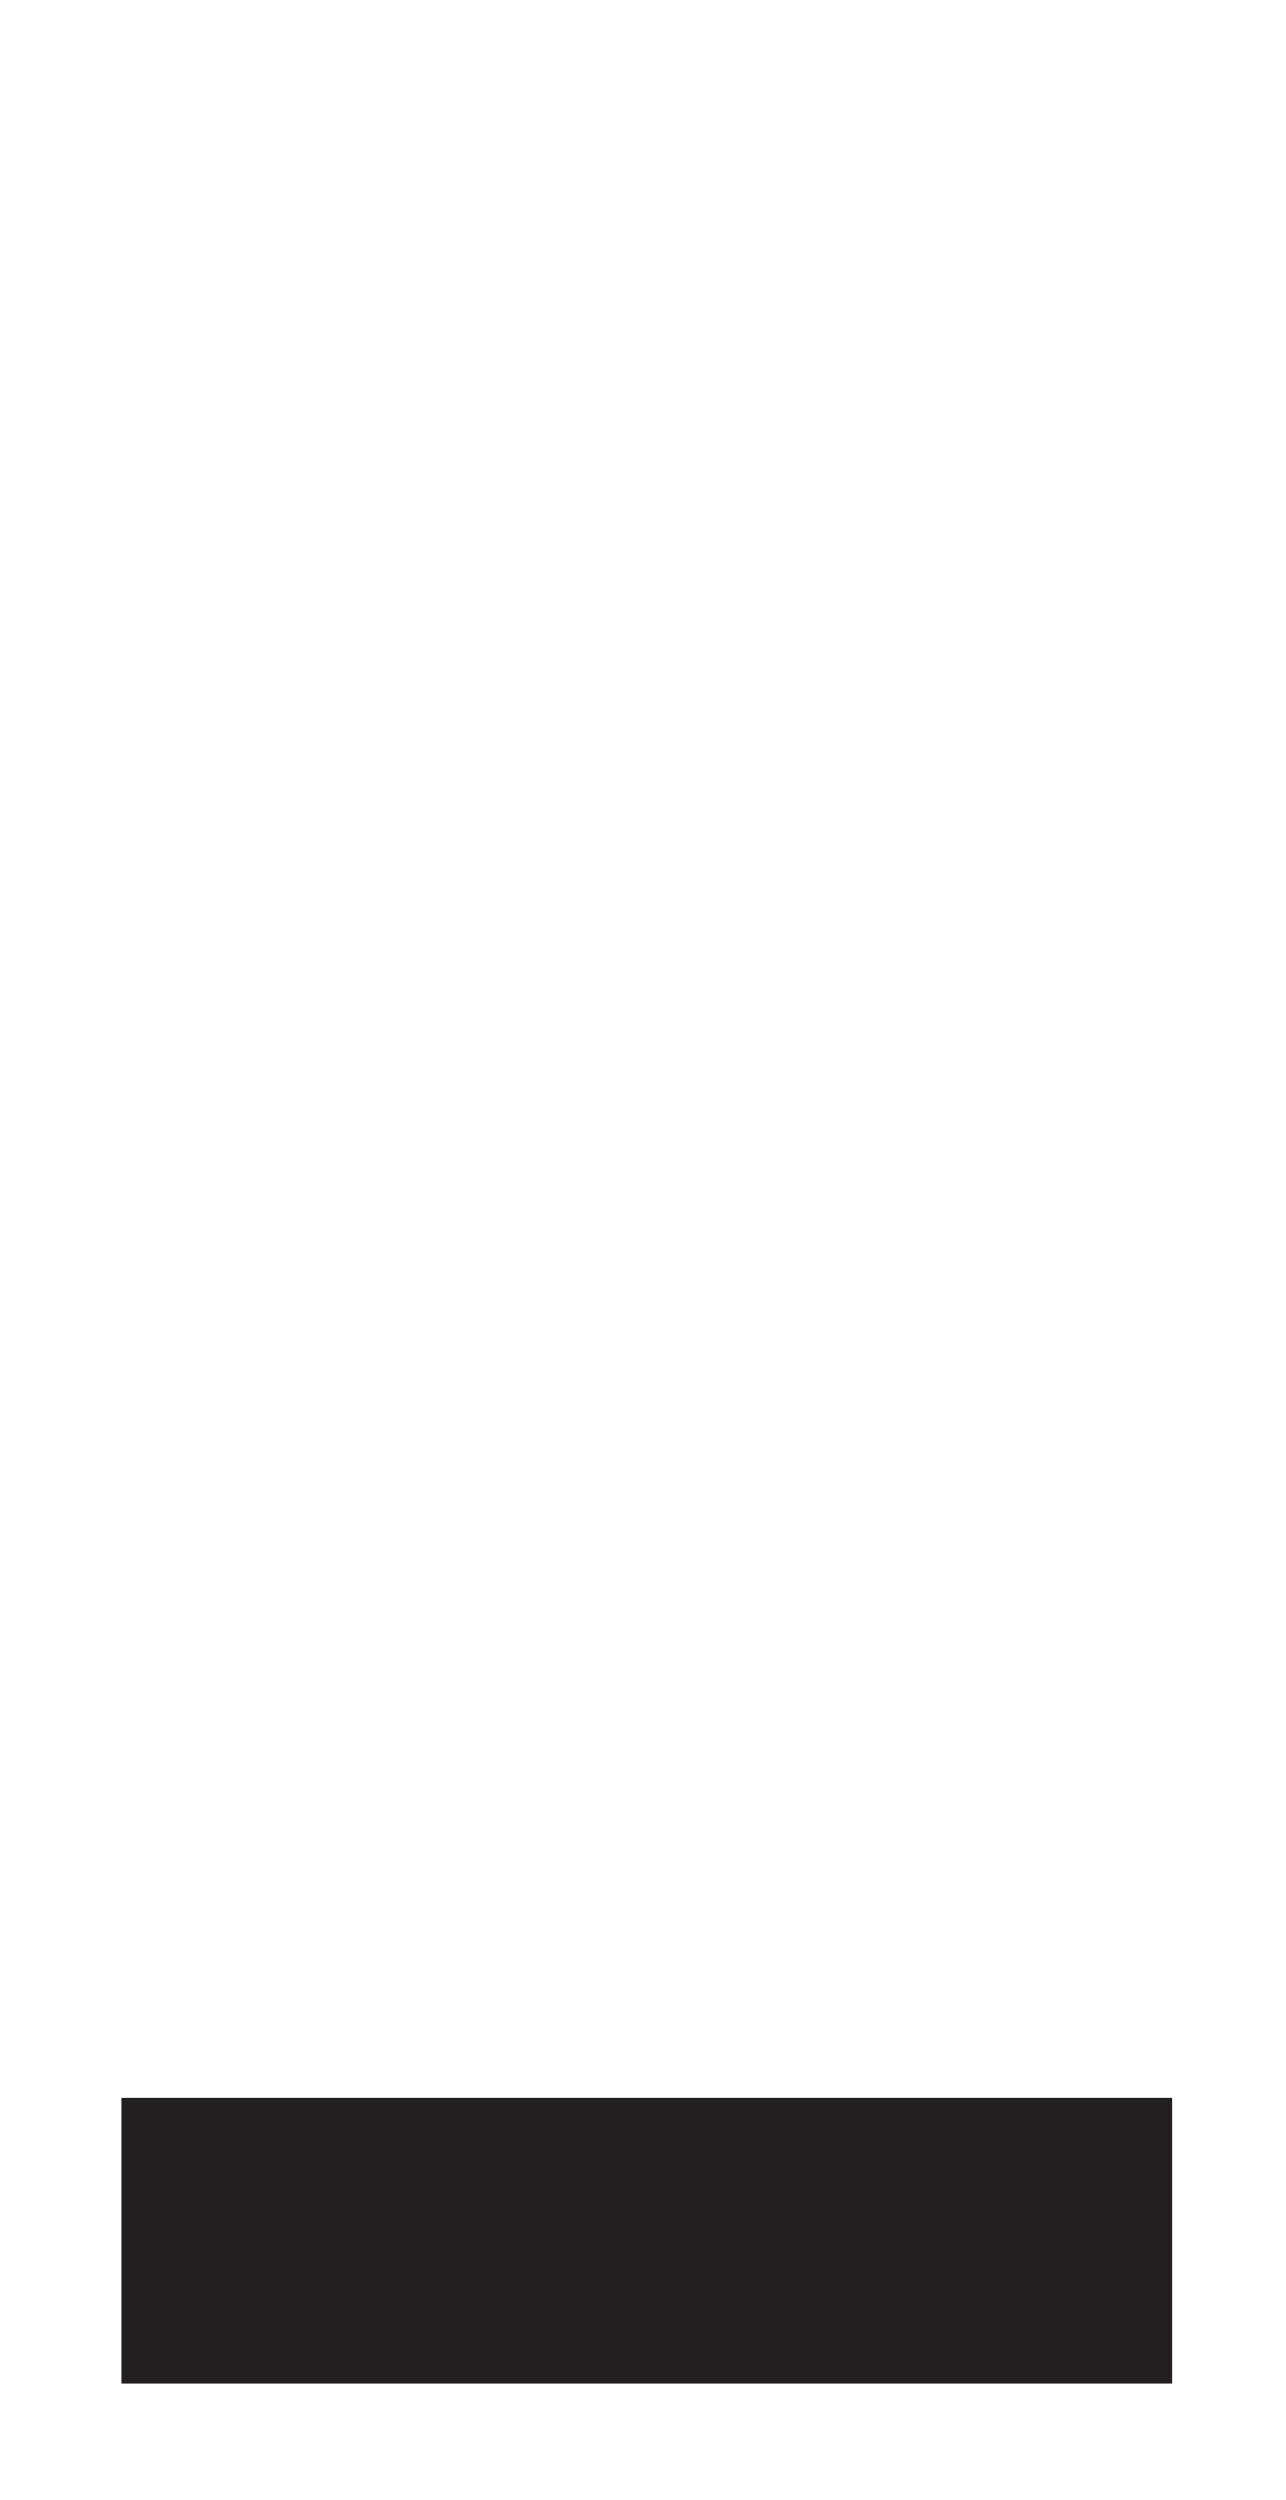
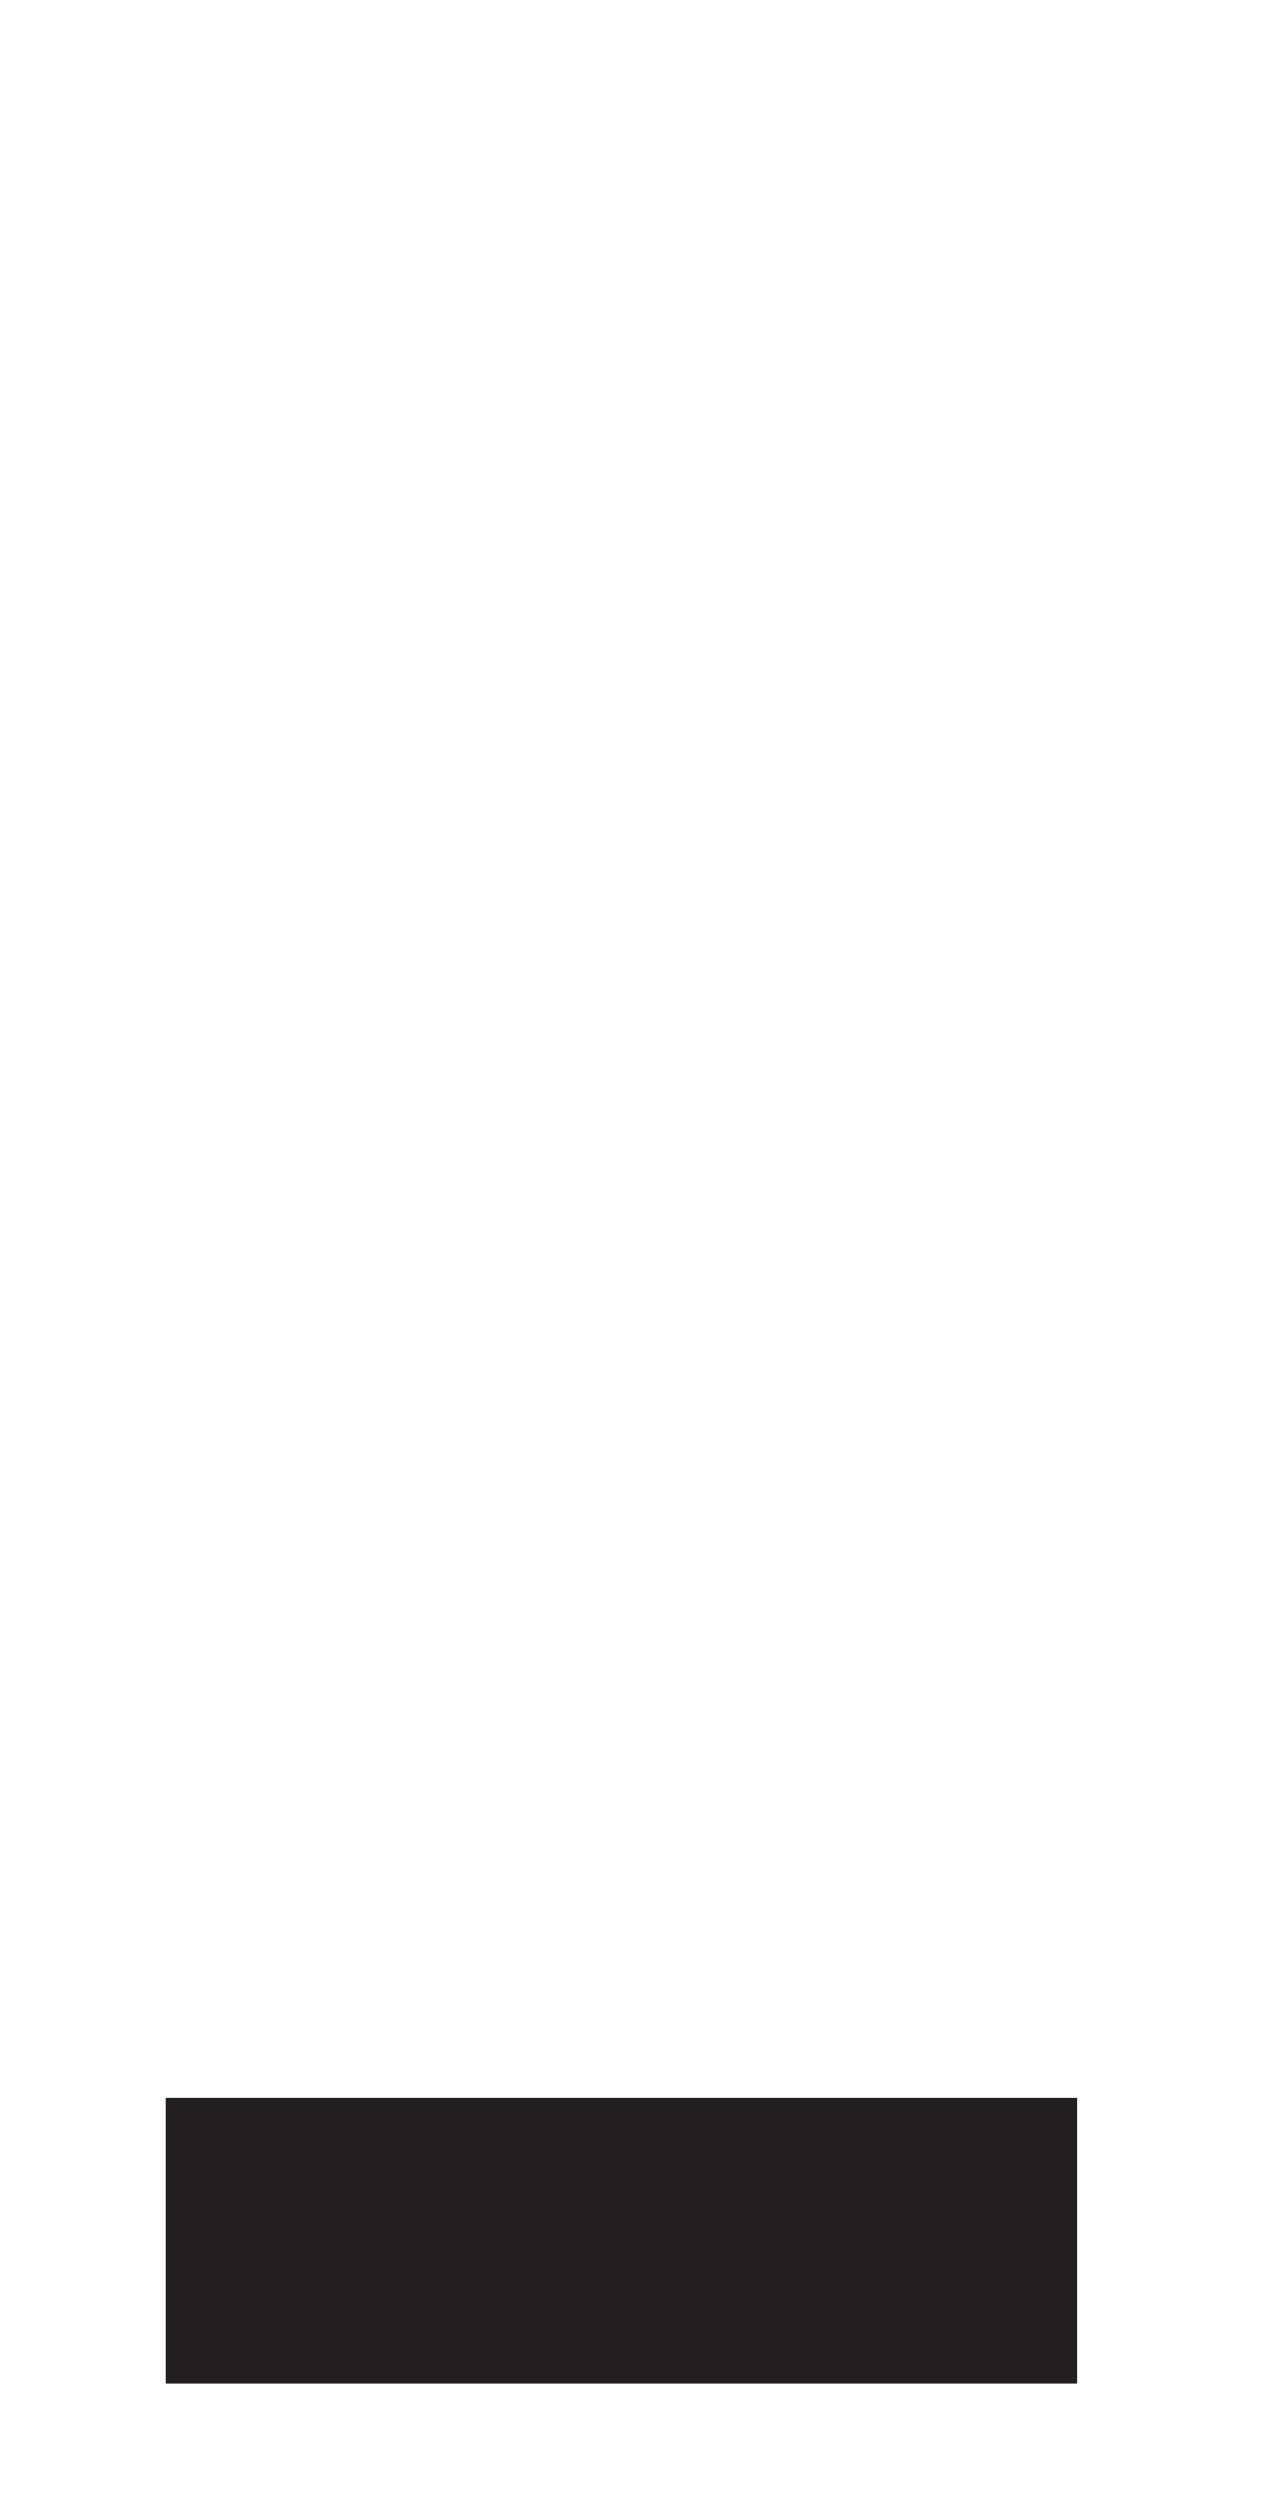
<svg xmlns="http://www.w3.org/2000/svg" viewBox="0 0 18 35">
  <defs>
    <style>.a{fill:#231f20;}</style>
  </defs>
-   <path class="a" d="M16.41,33.37H1.7v-4H16.41Z" />
+   <path class="a" d="M15.08,33.37H2.32v-4H15.08Z" />
</svg>
